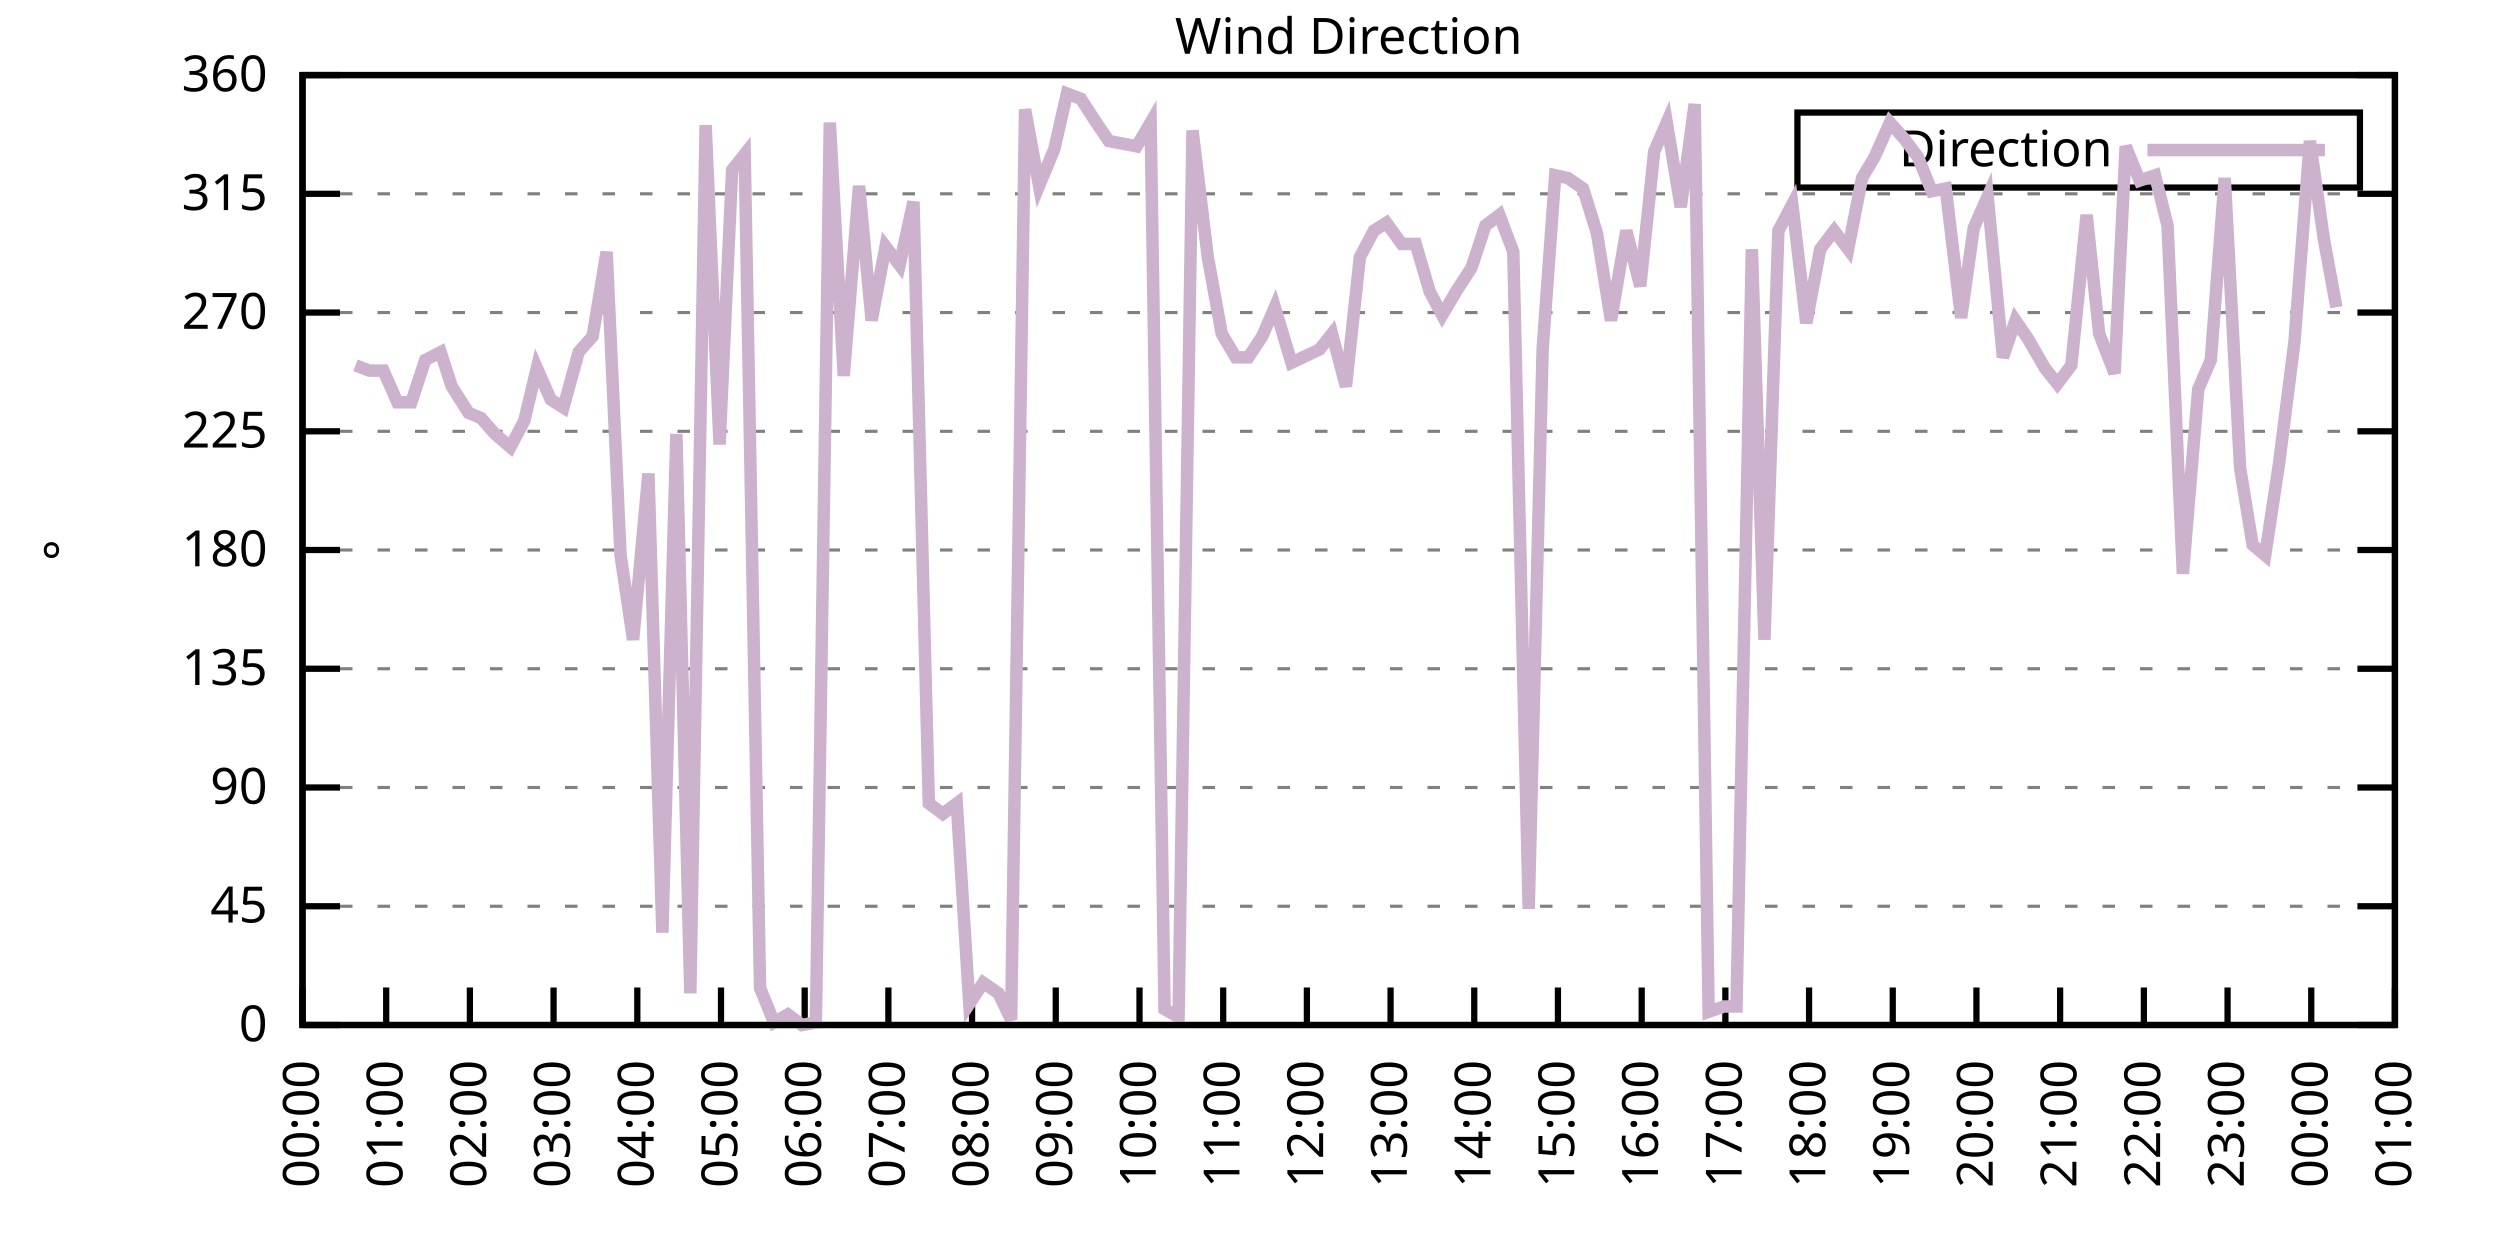
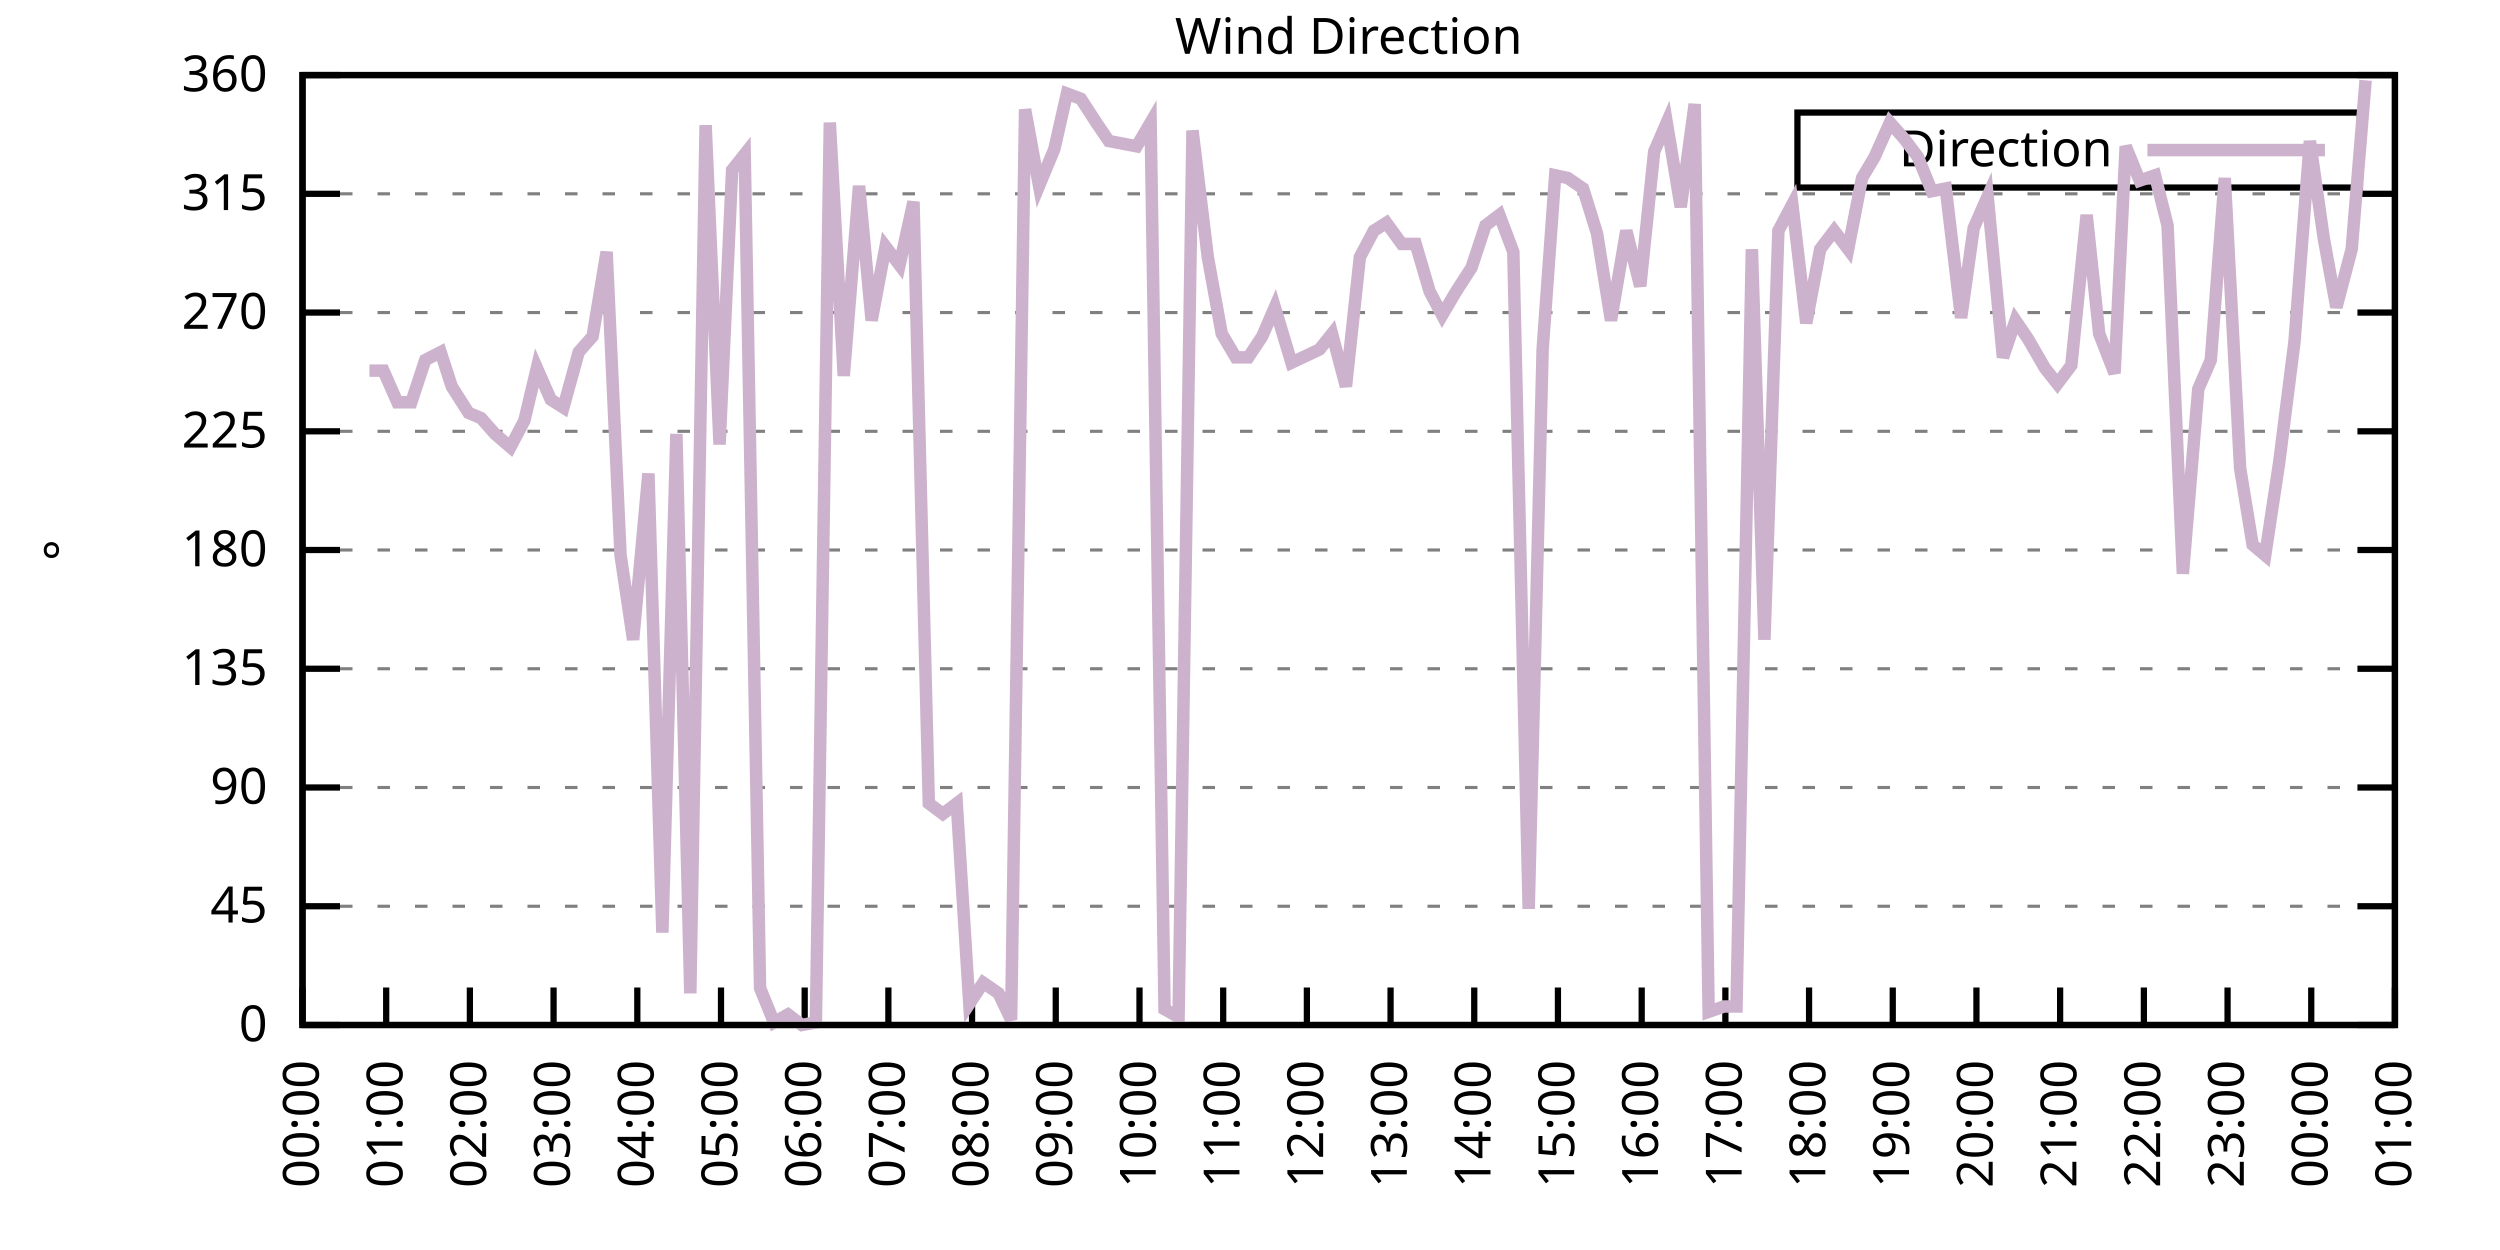
<svg xmlns="http://www.w3.org/2000/svg" xmlns:xlink="http://www.w3.org/1999/xlink" width="400" height="200" viewBox="0 0 400 200">
  <g id="gnuplot_canvas">
    <rect x="0" y="0" width="400" height="200" fill="none" />
    <defs>
      <circle id="gpDot" r="0.5" stroke-width="0.5" stroke="currentColor" />
      <path id="gpPt0" stroke-width="0.333" stroke="currentColor" d="M-1,0 h2 M0,-1 v2" />
      <path id="gpPt1" stroke-width="0.333" stroke="currentColor" d="M-1,-1 L1,1 M1,-1 L-1,1" />
      <path id="gpPt2" stroke-width="0.333" stroke="currentColor" d="M-1,0 L1,0 M0,-1 L0,1 M-1,-1 L1,1 M-1,1 L1,-1" />
      <rect id="gpPt3" stroke-width="0.333" stroke="currentColor" x="-1" y="-1" width="2" height="2" />
      <rect id="gpPt4" stroke-width="0.333" stroke="currentColor" fill="currentColor" x="-1" y="-1" width="2" height="2" />
      <circle id="gpPt5" stroke-width="0.333" stroke="currentColor" cx="0" cy="0" r="1" />
      <use xlink:href="#gpPt5" id="gpPt6" fill="currentColor" stroke="none" />
      <path id="gpPt7" stroke-width="0.333" stroke="currentColor" d="M0,-1.33 L-1.33,0.67 L1.33,0.67 z" />
      <use xlink:href="#gpPt7" id="gpPt8" fill="currentColor" stroke="none" />
      <use xlink:href="#gpPt7" id="gpPt9" stroke="currentColor" transform="rotate(180)" />
      <use xlink:href="#gpPt9" id="gpPt10" fill="currentColor" stroke="none" />
      <use xlink:href="#gpPt3" id="gpPt11" stroke="currentColor" transform="rotate(45)" />
      <use xlink:href="#gpPt11" id="gpPt12" fill="currentColor" stroke="none" />
      <path id="gpPt13" stroke-width="0.333" stroke="currentColor" d="M0,1.330 L1.265,0.411 L0.782,-1.067 L-0.782,-1.076 L-1.265,0.411 z" />
      <use xlink:href="#gpPt13" id="gpPt14" fill="currentColor" stroke="none" />
      <filter id="textbox" filterUnits="objectBoundingBox" x="0" y="0" height="1" width="1">
        <feFlood flood-color="white" flood-opacity="1" result="bgnd" />
        <feComposite in="SourceGraphic" in2="bgnd" operator="atop" />
      </filter>
      <filter id="greybox" filterUnits="objectBoundingBox" x="0" y="0" height="1" width="1">
        <feFlood flood-color="lightgrey" flood-opacity="1" result="grey" />
        <feComposite in="SourceGraphic" in2="grey" operator="atop" />
      </filter>
    </defs>
    <g fill="none" color="white" stroke="currentColor" stroke-width="1.00" stroke-linecap="butt" stroke-linejoin="miter">
</g>
    <g fill="none" color="black" stroke="currentColor" stroke-width="1.00" stroke-linecap="butt" stroke-linejoin="miter">
      <g stroke="none" shape-rendering="crispEdges">
        <polygon fill="rgb(255, 255, 255)" points="48.40,164.00 383.18,164.00 383.18,12.02 48.40,12.02 " />
      </g>
    </g>
    <g fill="none" color="black" stroke="currentColor" stroke-width="1.00" stroke-linecap="butt" stroke-linejoin="miter">
</g>
    <g fill="none" color="black" stroke="black" stroke-width="0.50" stroke-linecap="butt" stroke-linejoin="miter">
</g>
    <g fill="none" color="gray" stroke="currentColor" stroke-width="0.50" stroke-linecap="butt" stroke-linejoin="miter">
      <path stroke="gray" stroke-dasharray="2,4" class="gridline" d="M48.40,164.00 L383.19,164.00  " />
    </g>
    <g fill="none" color="gray" stroke="gray" stroke-width="1.00" stroke-linecap="butt" stroke-linejoin="miter">
</g>
    <g fill="none" color="black" stroke="currentColor" stroke-width="1.00" stroke-linecap="butt" stroke-linejoin="miter">
      <path stroke="black" d="M48.40,164.00 L54.40,164.00 M383.19,164.00 L377.19,164.00  " />
      <g transform="translate(42.80,166.60)" stroke="none" fill="black" font-family="Sans" font-size="8.00" text-anchor="end">
        <text>
          <tspan font-family="Sans"> 0</tspan>
        </text>
      </g>
    </g>
    <g fill="none" color="black" stroke="currentColor" stroke-width="1.00" stroke-linecap="butt" stroke-linejoin="miter">
</g>
    <g fill="none" color="black" stroke="black" stroke-width="0.50" stroke-linecap="butt" stroke-linejoin="miter">
</g>
    <g fill="none" color="gray" stroke="currentColor" stroke-width="0.50" stroke-linecap="butt" stroke-linejoin="miter">
      <path stroke="gray" stroke-dasharray="2,4" class="gridline" d="M48.40,145.00 L383.19,145.00  " />
    </g>
    <g fill="none" color="gray" stroke="gray" stroke-width="1.00" stroke-linecap="butt" stroke-linejoin="miter">
</g>
    <g fill="none" color="black" stroke="currentColor" stroke-width="1.00" stroke-linecap="butt" stroke-linejoin="miter">
      <path stroke="black" d="M48.40,145.00 L54.40,145.00 M383.19,145.00 L377.19,145.00  " />
      <g transform="translate(42.80,147.60)" stroke="none" fill="black" font-family="Sans" font-size="8.00" text-anchor="end">
        <text>
          <tspan font-family="Sans"> 45</tspan>
        </text>
      </g>
    </g>
    <g fill="none" color="black" stroke="currentColor" stroke-width="1.00" stroke-linecap="butt" stroke-linejoin="miter">
</g>
    <g fill="none" color="black" stroke="black" stroke-width="0.50" stroke-linecap="butt" stroke-linejoin="miter">
</g>
    <g fill="none" color="gray" stroke="currentColor" stroke-width="0.50" stroke-linecap="butt" stroke-linejoin="miter">
      <path stroke="gray" stroke-dasharray="2,4" class="gridline" d="M48.40,126.00 L383.19,126.00  " />
    </g>
    <g fill="none" color="gray" stroke="gray" stroke-width="1.00" stroke-linecap="butt" stroke-linejoin="miter">
</g>
    <g fill="none" color="black" stroke="currentColor" stroke-width="1.00" stroke-linecap="butt" stroke-linejoin="miter">
      <path stroke="black" d="M48.40,126.00 L54.40,126.00 M383.19,126.00 L377.19,126.00  " />
      <g transform="translate(42.80,128.60)" stroke="none" fill="black" font-family="Sans" font-size="8.00" text-anchor="end">
        <text>
          <tspan font-family="Sans"> 90</tspan>
        </text>
      </g>
    </g>
    <g fill="none" color="black" stroke="currentColor" stroke-width="1.00" stroke-linecap="butt" stroke-linejoin="miter">
</g>
    <g fill="none" color="black" stroke="black" stroke-width="0.50" stroke-linecap="butt" stroke-linejoin="miter">
</g>
    <g fill="none" color="gray" stroke="currentColor" stroke-width="0.50" stroke-linecap="butt" stroke-linejoin="miter">
      <path stroke="gray" stroke-dasharray="2,4" class="gridline" d="M48.40,107.00 L383.19,107.00  " />
    </g>
    <g fill="none" color="gray" stroke="gray" stroke-width="1.00" stroke-linecap="butt" stroke-linejoin="miter">
</g>
    <g fill="none" color="black" stroke="currentColor" stroke-width="1.00" stroke-linecap="butt" stroke-linejoin="miter">
      <path stroke="black" d="M48.40,107.00 L54.40,107.00 M383.19,107.00 L377.19,107.00  " />
      <g transform="translate(42.80,109.60)" stroke="none" fill="black" font-family="Sans" font-size="8.00" text-anchor="end">
        <text>
          <tspan font-family="Sans"> 135</tspan>
        </text>
      </g>
    </g>
    <g fill="none" color="black" stroke="currentColor" stroke-width="1.00" stroke-linecap="butt" stroke-linejoin="miter">
</g>
    <g fill="none" color="black" stroke="black" stroke-width="0.50" stroke-linecap="butt" stroke-linejoin="miter">
</g>
    <g fill="none" color="gray" stroke="currentColor" stroke-width="0.50" stroke-linecap="butt" stroke-linejoin="miter">
      <path stroke="gray" stroke-dasharray="2,4" class="gridline" d="M48.40,88.00 L383.19,88.00  " />
    </g>
    <g fill="none" color="gray" stroke="gray" stroke-width="1.00" stroke-linecap="butt" stroke-linejoin="miter">
</g>
    <g fill="none" color="black" stroke="currentColor" stroke-width="1.00" stroke-linecap="butt" stroke-linejoin="miter">
      <path stroke="black" d="M48.40,88.00 L54.40,88.00 M383.19,88.00 L377.19,88.00  " />
      <g transform="translate(42.80,90.60)" stroke="none" fill="black" font-family="Sans" font-size="8.00" text-anchor="end">
        <text>
          <tspan font-family="Sans"> 180</tspan>
        </text>
      </g>
    </g>
    <g fill="none" color="black" stroke="currentColor" stroke-width="1.00" stroke-linecap="butt" stroke-linejoin="miter">
</g>
    <g fill="none" color="black" stroke="black" stroke-width="0.50" stroke-linecap="butt" stroke-linejoin="miter">
</g>
    <g fill="none" color="gray" stroke="currentColor" stroke-width="0.50" stroke-linecap="butt" stroke-linejoin="miter">
      <path stroke="gray" stroke-dasharray="2,4" class="gridline" d="M48.40,69.01 L383.19,69.01  " />
    </g>
    <g fill="none" color="gray" stroke="gray" stroke-width="1.00" stroke-linecap="butt" stroke-linejoin="miter">
</g>
    <g fill="none" color="black" stroke="currentColor" stroke-width="1.00" stroke-linecap="butt" stroke-linejoin="miter">
      <path stroke="black" d="M48.40,69.01 L54.40,69.01 M383.19,69.01 L377.19,69.01  " />
      <g transform="translate(42.80,71.61)" stroke="none" fill="black" font-family="Sans" font-size="8.00" text-anchor="end">
        <text>
          <tspan font-family="Sans"> 225</tspan>
        </text>
      </g>
    </g>
    <g fill="none" color="black" stroke="currentColor" stroke-width="1.00" stroke-linecap="butt" stroke-linejoin="miter">
</g>
    <g fill="none" color="black" stroke="black" stroke-width="0.50" stroke-linecap="butt" stroke-linejoin="miter">
</g>
    <g fill="none" color="gray" stroke="currentColor" stroke-width="0.50" stroke-linecap="butt" stroke-linejoin="miter">
      <path stroke="gray" stroke-dasharray="2,4" class="gridline" d="M48.40,50.01 L383.19,50.01  " />
    </g>
    <g fill="none" color="gray" stroke="gray" stroke-width="1.00" stroke-linecap="butt" stroke-linejoin="miter">
</g>
    <g fill="none" color="black" stroke="currentColor" stroke-width="1.00" stroke-linecap="butt" stroke-linejoin="miter">
      <path stroke="black" d="M48.40,50.01 L54.40,50.01 M383.19,50.01 L377.19,50.01  " />
      <g transform="translate(42.80,52.61)" stroke="none" fill="black" font-family="Sans" font-size="8.00" text-anchor="end">
        <text>
          <tspan font-family="Sans"> 270</tspan>
        </text>
      </g>
    </g>
    <g fill="none" color="black" stroke="currentColor" stroke-width="1.00" stroke-linecap="butt" stroke-linejoin="miter">
</g>
    <g fill="none" color="black" stroke="black" stroke-width="0.50" stroke-linecap="butt" stroke-linejoin="miter">
</g>
    <g fill="none" color="gray" stroke="currentColor" stroke-width="0.50" stroke-linecap="butt" stroke-linejoin="miter">
      <path stroke="gray" stroke-dasharray="2,4" class="gridline" d="M48.40,31.01 L383.19,31.01  " />
    </g>
    <g fill="none" color="gray" stroke="gray" stroke-width="1.00" stroke-linecap="butt" stroke-linejoin="miter">
</g>
    <g fill="none" color="black" stroke="currentColor" stroke-width="1.00" stroke-linecap="butt" stroke-linejoin="miter">
      <path stroke="black" d="M48.40,31.01 L54.40,31.01 M383.19,31.01 L377.19,31.01  " />
      <g transform="translate(42.80,33.61)" stroke="none" fill="black" font-family="Sans" font-size="8.00" text-anchor="end">
        <text>
          <tspan font-family="Sans"> 315</tspan>
        </text>
      </g>
    </g>
    <g fill="none" color="black" stroke="currentColor" stroke-width="1.00" stroke-linecap="butt" stroke-linejoin="miter">
</g>
    <g fill="none" color="black" stroke="black" stroke-width="0.50" stroke-linecap="butt" stroke-linejoin="miter">
</g>
    <g fill="none" color="gray" stroke="currentColor" stroke-width="0.50" stroke-linecap="butt" stroke-linejoin="miter">
      <path stroke="gray" stroke-dasharray="2,4" class="gridline" d="M48.40,12.01 L383.19,12.01  " />
    </g>
    <g fill="none" color="gray" stroke="gray" stroke-width="1.00" stroke-linecap="butt" stroke-linejoin="miter">
</g>
    <g fill="none" color="black" stroke="currentColor" stroke-width="1.00" stroke-linecap="butt" stroke-linejoin="miter">
      <path stroke="black" d="M48.40,12.01 L54.40,12.01 M383.19,12.01 L377.19,12.01  " />
      <g transform="translate(42.80,14.61)" stroke="none" fill="black" font-family="Sans" font-size="8.00" text-anchor="end">
        <text>
          <tspan font-family="Sans"> 360</tspan>
        </text>
      </g>
    </g>
    <g fill="none" color="black" stroke="currentColor" stroke-width="1.00" stroke-linecap="butt" stroke-linejoin="miter">
      <path stroke="black" d="M48.40,164.00 L48.40,158.00  " />
      <g transform="translate(51.00,169.60) rotate(270.00)" stroke="none" fill="black" font-family="Sans" font-size="8.00" text-anchor="end">
        <text>
          <tspan font-family="Sans">00:00</tspan>
        </text>
      </g>
    </g>
    <g fill="none" color="black" stroke="currentColor" stroke-width="1.00" stroke-linecap="butt" stroke-linejoin="miter">
      <path stroke="black" d="M61.79,164.00 L61.79,158.00  " />
      <g transform="translate(64.39,169.60) rotate(270.00)" stroke="none" fill="black" font-family="Sans" font-size="8.00" text-anchor="end">
        <text>
          <tspan font-family="Sans">01:00</tspan>
        </text>
      </g>
    </g>
    <g fill="none" color="black" stroke="currentColor" stroke-width="1.00" stroke-linecap="butt" stroke-linejoin="miter">
      <path stroke="black" d="M75.18,164.00 L75.18,158.00  " />
      <g transform="translate(77.78,169.60) rotate(270.00)" stroke="none" fill="black" font-family="Sans" font-size="8.00" text-anchor="end">
        <text>
          <tspan font-family="Sans">02:00</tspan>
        </text>
      </g>
    </g>
    <g fill="none" color="black" stroke="currentColor" stroke-width="1.00" stroke-linecap="butt" stroke-linejoin="miter">
      <path stroke="black" d="M88.57,164.00 L88.57,158.00  " />
      <g transform="translate(91.17,169.60) rotate(270.00)" stroke="none" fill="black" font-family="Sans" font-size="8.00" text-anchor="end">
        <text>
          <tspan font-family="Sans">03:00</tspan>
        </text>
      </g>
    </g>
    <g fill="none" color="black" stroke="currentColor" stroke-width="1.00" stroke-linecap="butt" stroke-linejoin="miter">
      <path stroke="black" d="M101.97,164.00 L101.97,158.00  " />
      <g transform="translate(104.57,169.60) rotate(270.00)" stroke="none" fill="black" font-family="Sans" font-size="8.00" text-anchor="end">
        <text>
          <tspan font-family="Sans">04:00</tspan>
        </text>
      </g>
    </g>
    <g fill="none" color="black" stroke="currentColor" stroke-width="1.00" stroke-linecap="butt" stroke-linejoin="miter">
      <path stroke="black" d="M115.36,164.00 L115.36,158.00  " />
      <g transform="translate(117.96,169.60) rotate(270.00)" stroke="none" fill="black" font-family="Sans" font-size="8.00" text-anchor="end">
        <text>
          <tspan font-family="Sans">05:00</tspan>
        </text>
      </g>
    </g>
    <g fill="none" color="black" stroke="currentColor" stroke-width="1.00" stroke-linecap="butt" stroke-linejoin="miter">
      <path stroke="black" d="M128.75,164.00 L128.75,158.00  " />
      <g transform="translate(131.35,169.60) rotate(270.00)" stroke="none" fill="black" font-family="Sans" font-size="8.00" text-anchor="end">
        <text>
          <tspan font-family="Sans">06:00</tspan>
        </text>
      </g>
    </g>
    <g fill="none" color="black" stroke="currentColor" stroke-width="1.00" stroke-linecap="butt" stroke-linejoin="miter">
      <path stroke="black" d="M142.14,164.00 L142.14,158.00  " />
      <g transform="translate(144.74,169.60) rotate(270.00)" stroke="none" fill="black" font-family="Sans" font-size="8.00" text-anchor="end">
        <text>
          <tspan font-family="Sans">07:00</tspan>
        </text>
      </g>
    </g>
    <g fill="none" color="black" stroke="currentColor" stroke-width="1.00" stroke-linecap="butt" stroke-linejoin="miter">
      <path stroke="black" d="M155.53,164.00 L155.53,158.00  " />
      <g transform="translate(158.13,169.60) rotate(270.00)" stroke="none" fill="black" font-family="Sans" font-size="8.00" text-anchor="end">
        <text>
          <tspan font-family="Sans">08:00</tspan>
        </text>
      </g>
    </g>
    <g fill="none" color="black" stroke="currentColor" stroke-width="1.00" stroke-linecap="butt" stroke-linejoin="miter">
      <path stroke="black" d="M168.92,164.00 L168.92,158.00  " />
      <g transform="translate(171.52,169.60) rotate(270.00)" stroke="none" fill="black" font-family="Sans" font-size="8.00" text-anchor="end">
        <text>
          <tspan font-family="Sans">09:00</tspan>
        </text>
      </g>
    </g>
    <g fill="none" color="black" stroke="currentColor" stroke-width="1.00" stroke-linecap="butt" stroke-linejoin="miter">
      <path stroke="black" d="M182.32,164.00 L182.32,158.00  " />
      <g transform="translate(184.92,169.60) rotate(270.00)" stroke="none" fill="black" font-family="Sans" font-size="8.00" text-anchor="end">
        <text>
          <tspan font-family="Sans">10:00</tspan>
        </text>
      </g>
    </g>
    <g fill="none" color="black" stroke="currentColor" stroke-width="1.00" stroke-linecap="butt" stroke-linejoin="miter">
      <path stroke="black" d="M195.71,164.00 L195.71,158.00  " />
      <g transform="translate(198.31,169.60) rotate(270.00)" stroke="none" fill="black" font-family="Sans" font-size="8.00" text-anchor="end">
        <text>
          <tspan font-family="Sans">11:00</tspan>
        </text>
      </g>
    </g>
    <g fill="none" color="black" stroke="currentColor" stroke-width="1.00" stroke-linecap="butt" stroke-linejoin="miter">
      <path stroke="black" d="M209.10,164.00 L209.10,158.00  " />
      <g transform="translate(211.70,169.60) rotate(270.00)" stroke="none" fill="black" font-family="Sans" font-size="8.00" text-anchor="end">
        <text>
          <tspan font-family="Sans">12:00</tspan>
        </text>
      </g>
    </g>
    <g fill="none" color="black" stroke="currentColor" stroke-width="1.00" stroke-linecap="butt" stroke-linejoin="miter">
      <path stroke="black" d="M222.49,164.00 L222.49,158.00  " />
      <g transform="translate(225.09,169.60) rotate(270.00)" stroke="none" fill="black" font-family="Sans" font-size="8.00" text-anchor="end">
        <text>
          <tspan font-family="Sans">13:00</tspan>
        </text>
      </g>
    </g>
    <g fill="none" color="black" stroke="currentColor" stroke-width="1.00" stroke-linecap="butt" stroke-linejoin="miter">
      <path stroke="black" d="M235.88,164.00 L235.88,158.00  " />
      <g transform="translate(238.48,169.60) rotate(270.00)" stroke="none" fill="black" font-family="Sans" font-size="8.00" text-anchor="end">
        <text>
          <tspan font-family="Sans">14:00</tspan>
        </text>
      </g>
    </g>
    <g fill="none" color="black" stroke="currentColor" stroke-width="1.00" stroke-linecap="butt" stroke-linejoin="miter">
      <path stroke="black" d="M249.27,164.00 L249.27,158.00  " />
      <g transform="translate(251.87,169.60) rotate(270.00)" stroke="none" fill="black" font-family="Sans" font-size="8.00" text-anchor="end">
        <text>
          <tspan font-family="Sans">15:00</tspan>
        </text>
      </g>
    </g>
    <g fill="none" color="black" stroke="currentColor" stroke-width="1.00" stroke-linecap="butt" stroke-linejoin="miter">
      <path stroke="black" d="M262.67,164.00 L262.67,158.00  " />
      <g transform="translate(265.27,169.60) rotate(270.00)" stroke="none" fill="black" font-family="Sans" font-size="8.00" text-anchor="end">
        <text>
          <tspan font-family="Sans">16:00</tspan>
        </text>
      </g>
    </g>
    <g fill="none" color="black" stroke="currentColor" stroke-width="1.00" stroke-linecap="butt" stroke-linejoin="miter">
      <path stroke="black" d="M276.06,164.00 L276.06,158.00  " />
      <g transform="translate(278.66,169.60) rotate(270.00)" stroke="none" fill="black" font-family="Sans" font-size="8.00" text-anchor="end">
        <text>
          <tspan font-family="Sans">17:00</tspan>
        </text>
      </g>
    </g>
    <g fill="none" color="black" stroke="currentColor" stroke-width="1.00" stroke-linecap="butt" stroke-linejoin="miter">
      <path stroke="black" d="M289.45,164.00 L289.45,158.00  " />
      <g transform="translate(292.05,169.60) rotate(270.00)" stroke="none" fill="black" font-family="Sans" font-size="8.00" text-anchor="end">
        <text>
          <tspan font-family="Sans">18:00</tspan>
        </text>
      </g>
    </g>
    <g fill="none" color="black" stroke="currentColor" stroke-width="1.00" stroke-linecap="butt" stroke-linejoin="miter">
      <path stroke="black" d="M302.84,164.00 L302.84,158.00  " />
      <g transform="translate(305.44,169.60) rotate(270.00)" stroke="none" fill="black" font-family="Sans" font-size="8.00" text-anchor="end">
        <text>
          <tspan font-family="Sans">19:00</tspan>
        </text>
      </g>
    </g>
    <g fill="none" color="black" stroke="currentColor" stroke-width="1.00" stroke-linecap="butt" stroke-linejoin="miter">
      <path stroke="black" d="M316.23,164.00 L316.23,158.00  " />
      <g transform="translate(318.83,169.60) rotate(270.00)" stroke="none" fill="black" font-family="Sans" font-size="8.00" text-anchor="end">
        <text>
          <tspan font-family="Sans">20:00</tspan>
        </text>
      </g>
    </g>
    <g fill="none" color="black" stroke="currentColor" stroke-width="1.00" stroke-linecap="butt" stroke-linejoin="miter">
      <path stroke="black" d="M329.62,164.00 L329.62,158.00  " />
      <g transform="translate(332.22,169.60) rotate(270.00)" stroke="none" fill="black" font-family="Sans" font-size="8.00" text-anchor="end">
        <text>
          <tspan font-family="Sans">21:00</tspan>
        </text>
      </g>
    </g>
    <g fill="none" color="black" stroke="currentColor" stroke-width="1.00" stroke-linecap="butt" stroke-linejoin="miter">
      <path stroke="black" d="M343.02,164.00 L343.02,158.00  " />
      <g transform="translate(345.62,169.60) rotate(270.00)" stroke="none" fill="black" font-family="Sans" font-size="8.00" text-anchor="end">
        <text>
          <tspan font-family="Sans">22:00</tspan>
        </text>
      </g>
    </g>
    <g fill="none" color="black" stroke="currentColor" stroke-width="1.00" stroke-linecap="butt" stroke-linejoin="miter">
      <path stroke="black" d="M356.41,164.00 L356.41,158.00  " />
      <g transform="translate(359.01,169.60) rotate(270.00)" stroke="none" fill="black" font-family="Sans" font-size="8.00" text-anchor="end">
        <text>
          <tspan font-family="Sans">23:00</tspan>
        </text>
      </g>
    </g>
    <g fill="none" color="black" stroke="currentColor" stroke-width="1.00" stroke-linecap="butt" stroke-linejoin="miter">
      <path stroke="black" d="M369.80,164.00 L369.80,158.00  " />
      <g transform="translate(372.40,169.60) rotate(270.00)" stroke="none" fill="black" font-family="Sans" font-size="8.00" text-anchor="end">
        <text>
          <tspan font-family="Sans">00:00</tspan>
        </text>
      </g>
    </g>
    <g fill="none" color="black" stroke="currentColor" stroke-width="1.00" stroke-linecap="butt" stroke-linejoin="miter">
      <path stroke="black" d="M383.19,164.00 L383.19,158.00  " />
      <g transform="translate(385.79,169.60) rotate(270.00)" stroke="none" fill="black" font-family="Sans" font-size="8.00" text-anchor="end">
        <text>
          <tspan font-family="Sans">01:00</tspan>
        </text>
      </g>
    </g>
    <g fill="none" color="black" stroke="currentColor" stroke-width="1.00" stroke-linecap="butt" stroke-linejoin="miter">
</g>
    <g fill="none" color="black" stroke="currentColor" stroke-width="1.00" stroke-linecap="butt" stroke-linejoin="miter">
      <path stroke="black" d="M48.40,12.01 L48.40,164.00 L383.19,164.00 L383.19,12.01 L48.40,12.01 Z  " />
    </g>
    <g fill="none" color="black" stroke="currentColor" stroke-width="1.00" stroke-linecap="butt" stroke-linejoin="miter">
</g>
    <g fill="none" color="black" stroke="currentColor" stroke-width="1.00" stroke-linecap="butt" stroke-linejoin="miter">
      <path stroke="black" d="M287.59,30.01 L287.59,18.01 L377.59,18.01 L377.59,30.01 L287.59,30.01 Z  " />
    </g>
    <g id="Wind_direction_plot_1">
      <g fill="none" color="white" stroke="black" stroke-width="2.00" stroke-linecap="butt" stroke-linejoin="miter">
</g>
      <g fill="none" color="black" stroke="currentColor" stroke-width="2.00" stroke-linecap="butt" stroke-linejoin="miter">
        <g transform="translate(337.99,26.61)" stroke="none" fill="black" font-family="Sans" font-size="8.00" text-anchor="end">
          <text>
            <tspan font-family="Sans">Direction</tspan>
          </text>
        </g>
      </g>
      <g fill="none" color="black" stroke="currentColor" stroke-width="2.00" stroke-linecap="butt" stroke-linejoin="miter">
-         <path stroke="rgb(204, 178, 204)" d="M343.59,24.01 L371.99,24.01 M56.88,58.45 L59.11,59.30 L61.35,59.30 L63.58,64.36 L65.81,64.36 L68.04,57.61   L70.50,56.34 L72.28,61.83 L74.96,66.05 L76.97,66.90 L79.20,69.43 L81.66,71.54 L83.89,67.32 L85.90,58.87   L88.13,63.94 L90.14,65.21 L92.59,56.34 L94.82,53.81 L97.06,40.30 L99.29,88.85 L101.30,102.36 L103.75,75.76   L105.98,149.22 L108.22,69.43 L110.45,158.93 L112.90,20.03 L115.13,71.12 L117.14,27.21 L119.15,24.68 L121.61,158.09   L123.84,163.58 L126.07,162.31 L128.30,164.00 L130.54,163.58 L132.77,19.61 L135.00,60.14 L137.45,29.74 L139.46,51.27   L141.69,39.45 L143.93,42.41 L146.16,32.28 L148.61,128.54 L150.85,130.22 L153.08,128.54 L155.09,160.62 L157.32,157.24   L159.77,158.93 L161.78,163.16 L164.01,17.50 L166.25,29.74 L168.70,23.83 L170.71,14.97 L172.94,15.81 L175.40,19.61   L177.41,22.56 L181.87,23.41 L184.10,19.61 L186.33,161.47 L188.57,162.73 L190.80,20.88 L193.25,41.14 L195.48,53.39   L197.72,57.18 L199.73,57.18 L201.96,53.81 L203.97,49.16 L206.64,58.03 L211.11,55.92 L213.12,53.39 L215.35,61.83   L217.58,41.14 L219.81,36.92 L221.82,35.65 L224.28,39.03 L226.51,39.03 L228.74,46.63 L230.75,50.43 L232.98,46.63   L235.44,42.83 L237.67,36.08 L239.90,34.39 L242.13,40.30 L244.59,145.42 L246.82,55.92 L248.83,28.05 L250.84,28.48   L253.29,30.16 L255.52,37.34 L257.76,51.27 L260.21,36.92 L262.44,45.79 L264.67,24.25 L266.68,19.61 L268.92,33.12   L271.15,16.65 L273.38,161.89 L275.83,161.04 L277.84,161.04 L280.30,39.87 L282.31,102.36 L284.54,36.92 L286.77,32.70   L289.00,51.70 L291.23,39.87 L293.47,36.92 L295.70,39.87 L297.93,28.48 L299.94,25.10 L302.39,19.61 L304.63,22.14   L306.86,25.10 L309.09,30.59 L311.32,30.16 L313.78,50.85 L315.79,36.50 L318.02,31.43 L320.47,57.18 L322.48,51.27   L324.49,54.23 L327.17,58.87 L329.18,61.41 L331.41,58.45 L333.86,34.39 L335.87,53.39 L338.33,59.72 L340.11,23.41   L342.35,28.90 L344.80,28.05 L346.81,36.08 L349.26,91.80 L351.72,62.25 L353.73,57.61 L355.96,28.48 L358.42,74.92   L360.42,87.16 L362.43,88.85 L364.66,74.07 L367.12,54.65 L369.58,22.56 L371.81,38.19 L373.82,49.16  " />
+         <path stroke="rgb(204, 178, 204)" d="M343.59,24.01 L371.99,24.01 M59.11,59.30 L61.35,59.30 L63.58,64.36 L65.81,64.36 L68.04,57.61 L70.50,56.34   L72.28,61.83 L74.96,66.05 L76.97,66.90 L79.20,69.43 L81.66,71.54 L83.89,67.32 L85.90,58.87 L88.13,63.94   L90.14,65.21 L92.59,56.34 L94.82,53.81 L97.06,40.30 L99.29,88.85 L101.30,102.36 L103.75,75.76 L105.98,149.22   L108.22,69.43 L110.45,158.93 L112.90,20.03 L115.13,71.12 L117.14,27.21 L119.15,24.68 L121.61,158.09 L123.84,163.58   L126.07,162.31 L128.30,164.00 L130.54,163.58 L132.77,19.61 L135.00,60.14 L137.45,29.74 L139.46,51.27 L141.69,39.45   L143.93,42.41 L146.16,32.28 L148.61,128.54 L150.85,130.22 L153.08,128.54 L155.09,160.62 L157.32,157.24 L159.77,158.93   L161.78,163.16 L164.01,17.50 L166.25,29.74 L168.70,23.83 L170.71,14.97 L172.94,15.81 L175.40,19.61 L177.41,22.56   L181.87,23.41 L184.10,19.61 L186.33,161.47 L188.57,162.73 L190.80,20.88 L193.25,41.14 L195.48,53.39 L197.72,57.18   L199.73,57.18 L201.96,53.81 L203.97,49.16 L206.64,58.03 L211.11,55.92 L213.12,53.39 L215.35,61.83 L217.58,41.14   L219.81,36.92 L221.82,35.65 L224.28,39.03 L226.51,39.03 L228.74,46.63 L230.75,50.43 L232.98,46.63 L235.44,42.83   L237.67,36.08 L239.90,34.39 L242.13,40.30 L244.59,145.42 L246.82,55.92 L248.83,28.05 L250.84,28.48 L253.29,30.16   L255.52,37.34 L257.76,51.27 L260.21,36.92 L262.44,45.79 L264.67,24.25 L266.68,19.61 L268.92,33.12 L271.15,16.65   L273.38,161.89 L275.83,161.04 L277.84,161.04 L280.30,39.87 L282.31,102.36 L284.54,36.92 L286.77,32.70 L289.00,51.70   L291.23,39.87 L293.47,36.92 L295.70,39.87 L297.93,28.48 L299.94,25.10 L302.39,19.61 L304.63,22.14 L306.86,25.10   L309.09,30.59 L311.32,30.16 L313.78,50.85 L315.79,36.50 L318.02,31.43 L320.47,57.18 L322.48,51.27 L324.49,54.23   L327.17,58.87 L329.18,61.41 L331.41,58.45 L333.86,34.39 L335.87,53.39 L338.33,59.72 L340.11,23.41 L342.35,28.90   L344.80,28.05 L346.81,36.08 L349.26,91.80 L351.72,62.25 L353.73,57.61 L355.96,28.48 L358.42,74.92 L360.42,87.16   L362.43,88.85 L364.66,74.07 L367.12,54.65 L369.58,22.56 L371.81,38.19 L373.82,49.16 L376.27,39.87 L378.50,12.85    " />
      </g>
    </g>
    <g fill="none" color="black" stroke="currentColor" stroke-width="2.00" stroke-linecap="butt" stroke-linejoin="miter">
</g>
    <g fill="none" color="black" stroke="black" stroke-width="1.00" stroke-linecap="butt" stroke-linejoin="miter">
</g>
    <g fill="none" color="black" stroke="currentColor" stroke-width="1.00" stroke-linecap="butt" stroke-linejoin="miter">
      <path stroke="black" d="M48.40,12.01 L48.40,164.00 L383.19,164.00 L383.19,12.01 L48.40,12.01 Z  " />
      <g transform="translate(12.80,88.01) rotate(270.00)" stroke="none" fill="black" font-family="Sans" font-size="8.00" text-anchor="middle">
        <text>
          <tspan font-family="Sans">°</tspan>
        </text>
      </g>
    </g>
    <g fill="none" color="black" stroke="currentColor" stroke-width="1.00" stroke-linecap="butt" stroke-linejoin="miter">
</g>
    <g fill="none" color="black" stroke="currentColor" stroke-width="1.00" stroke-linecap="butt" stroke-linejoin="miter">
      <g transform="translate(215.79,8.61)" stroke="none" fill="black" font-family="Sans" font-size="8.00" text-anchor="middle">
        <text>
          <tspan font-family="Sans">Wind Direction</tspan>
        </text>
      </g>
    </g>
    <g fill="none" color="black" stroke="currentColor" stroke-width="1.00" stroke-linecap="butt" stroke-linejoin="miter">
</g>
  </g>
</svg>
